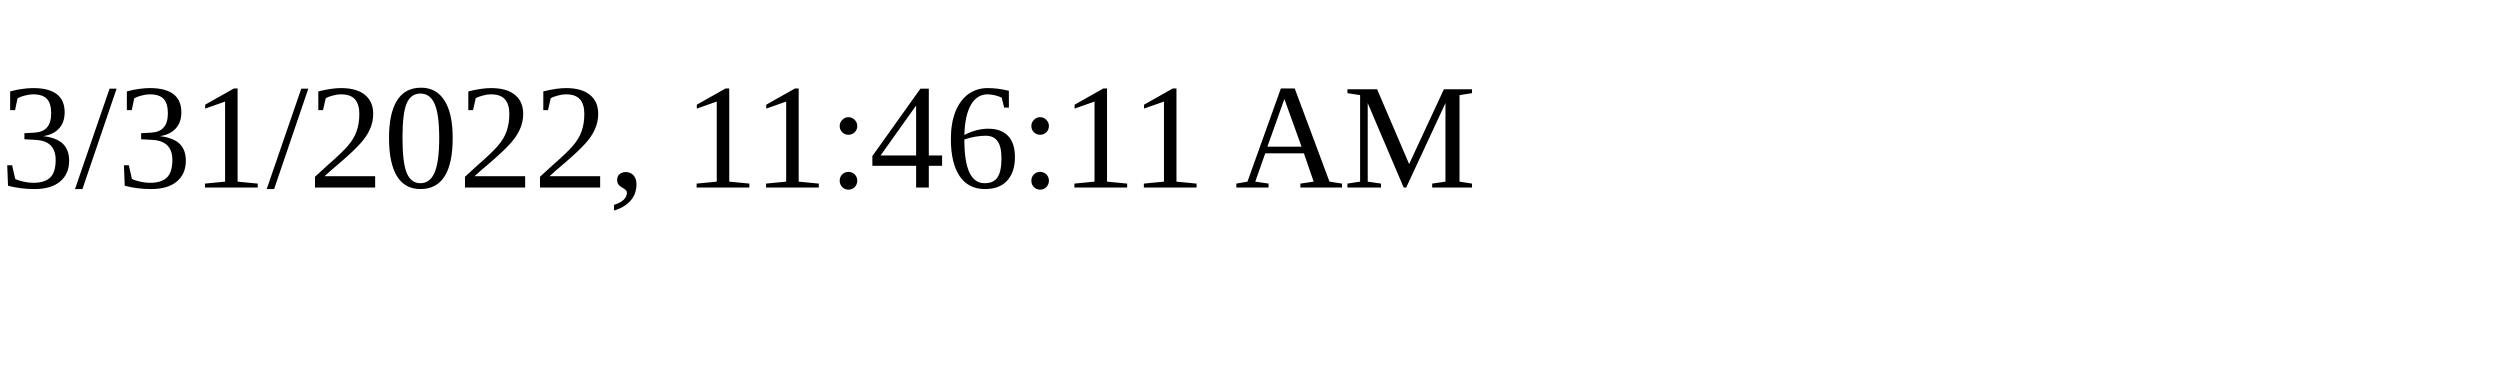
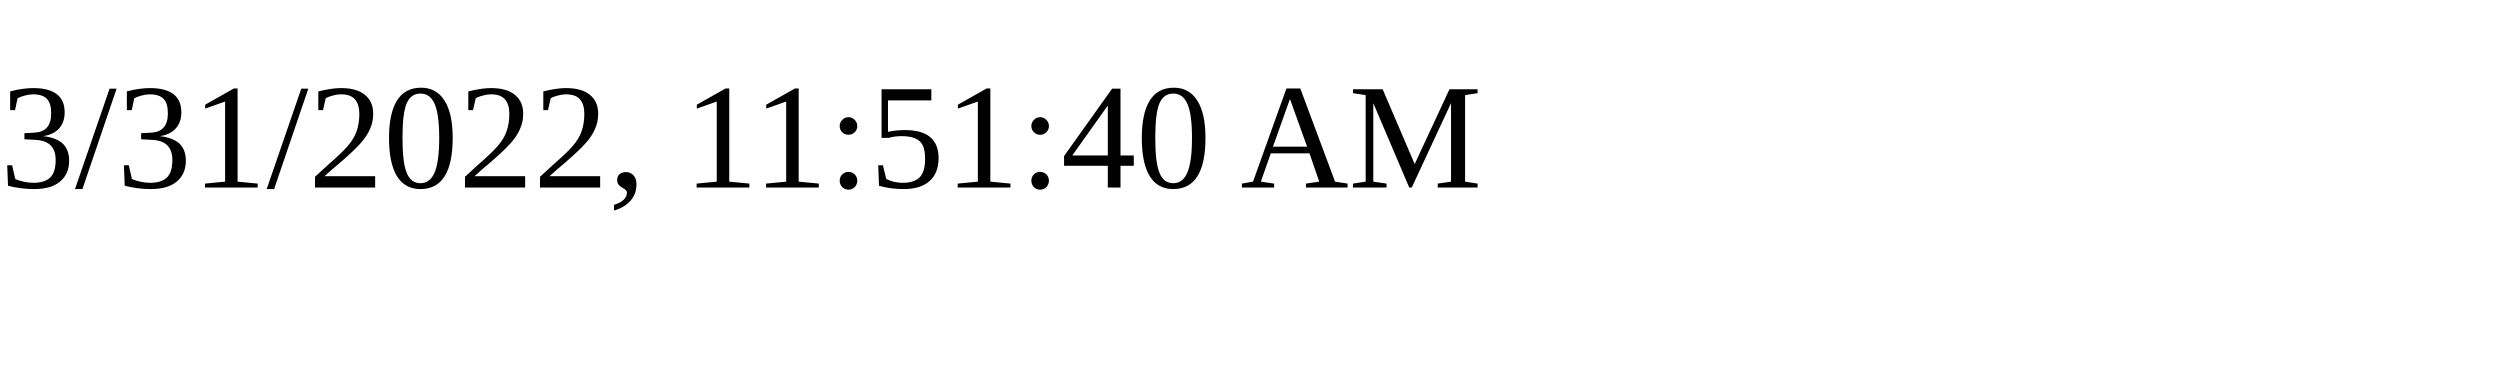
<svg xmlns="http://www.w3.org/2000/svg" height="30" width="200">
-   <text x="0" y="15">3/31/2022, 11:46:11 AM</text>
+   <text x="0" y="15">3/31/2022, 11:51:40 AM</text>
</svg>
